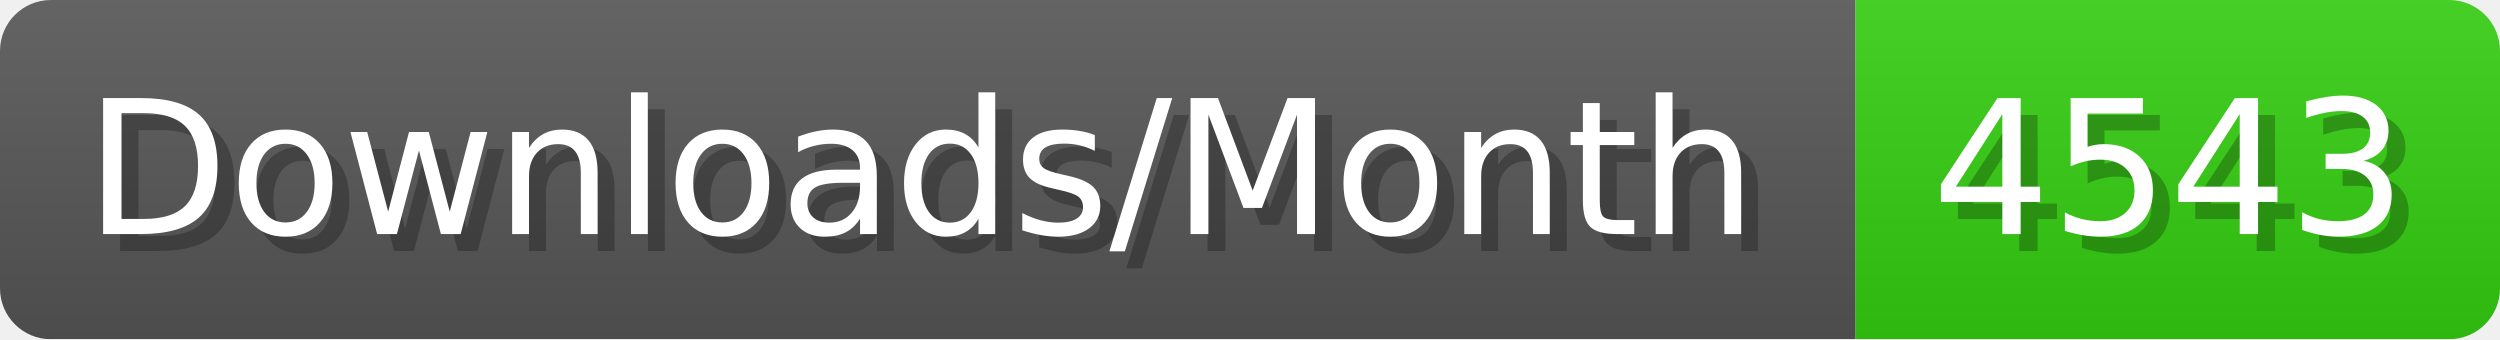
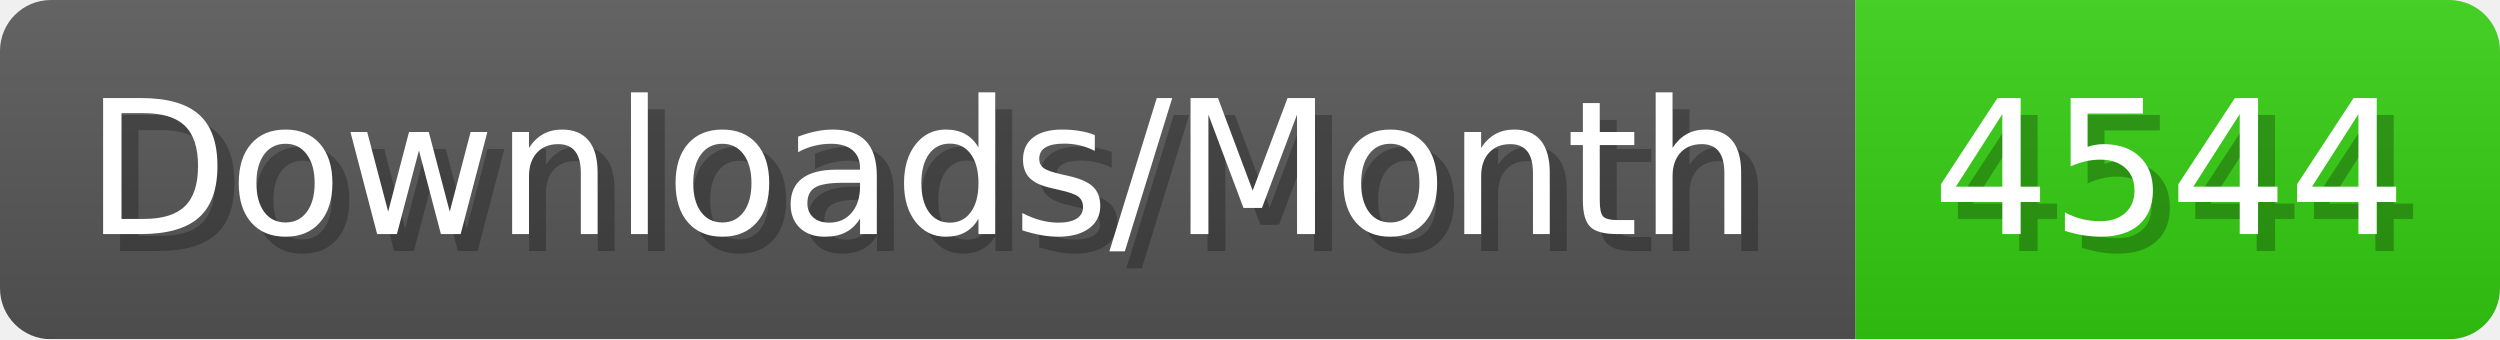
- <svg xmlns="http://www.w3.org/2000/svg" width="147.4" height="20" viewBox="0 0 1474 200" role="img" aria-label="Downloads/Month: 4543">
+ <svg xmlns="http://www.w3.org/2000/svg" width="147.4" height="20" viewBox="0 0 1474 200" role="img" aria-label="Downloads/Month: 4544">
  <linearGradient id="YlXUI" x2="0" y2="100%">
    <stop offset="0" stop-opacity=".1" stop-color="#EEE" />
    <stop offset="1" stop-opacity=".1" />
  </linearGradient>
  <mask id="JHhop">
    <rect width="1474" height="200" rx="30" fill="#FFF" />
  </mask>
  <g mask="url(#JHhop)">
    <rect width="1094" height="200" fill="#555" />
    <rect width="380" height="200" fill="#3C1" x="1094" />
    <rect width="1474" height="200" fill="url(#YlXUI)" />
  </g>
  <g aria-hidden="true" fill="#fff" text-anchor="start" font-family="Verdana,DejaVu Sans,sans-serif" font-size="110">
    <text x="60" y="148" textLength="994" fill="#000" opacity="0.25">Downloads/Month</text>
    <text x="50" y="138" textLength="994">Downloads/Month</text>
-     <text x="1149" y="148" textLength="280" fill="#000" opacity="0.25">4543</text>
-     <text x="1139" y="138" textLength="280">4543</text>
+     <text x="1149" y="148" textLength="280" fill="#000" opacity="0.25">4544</text>
+     <text x="1139" y="138" textLength="280">4544</text>
  </g>
</svg>
